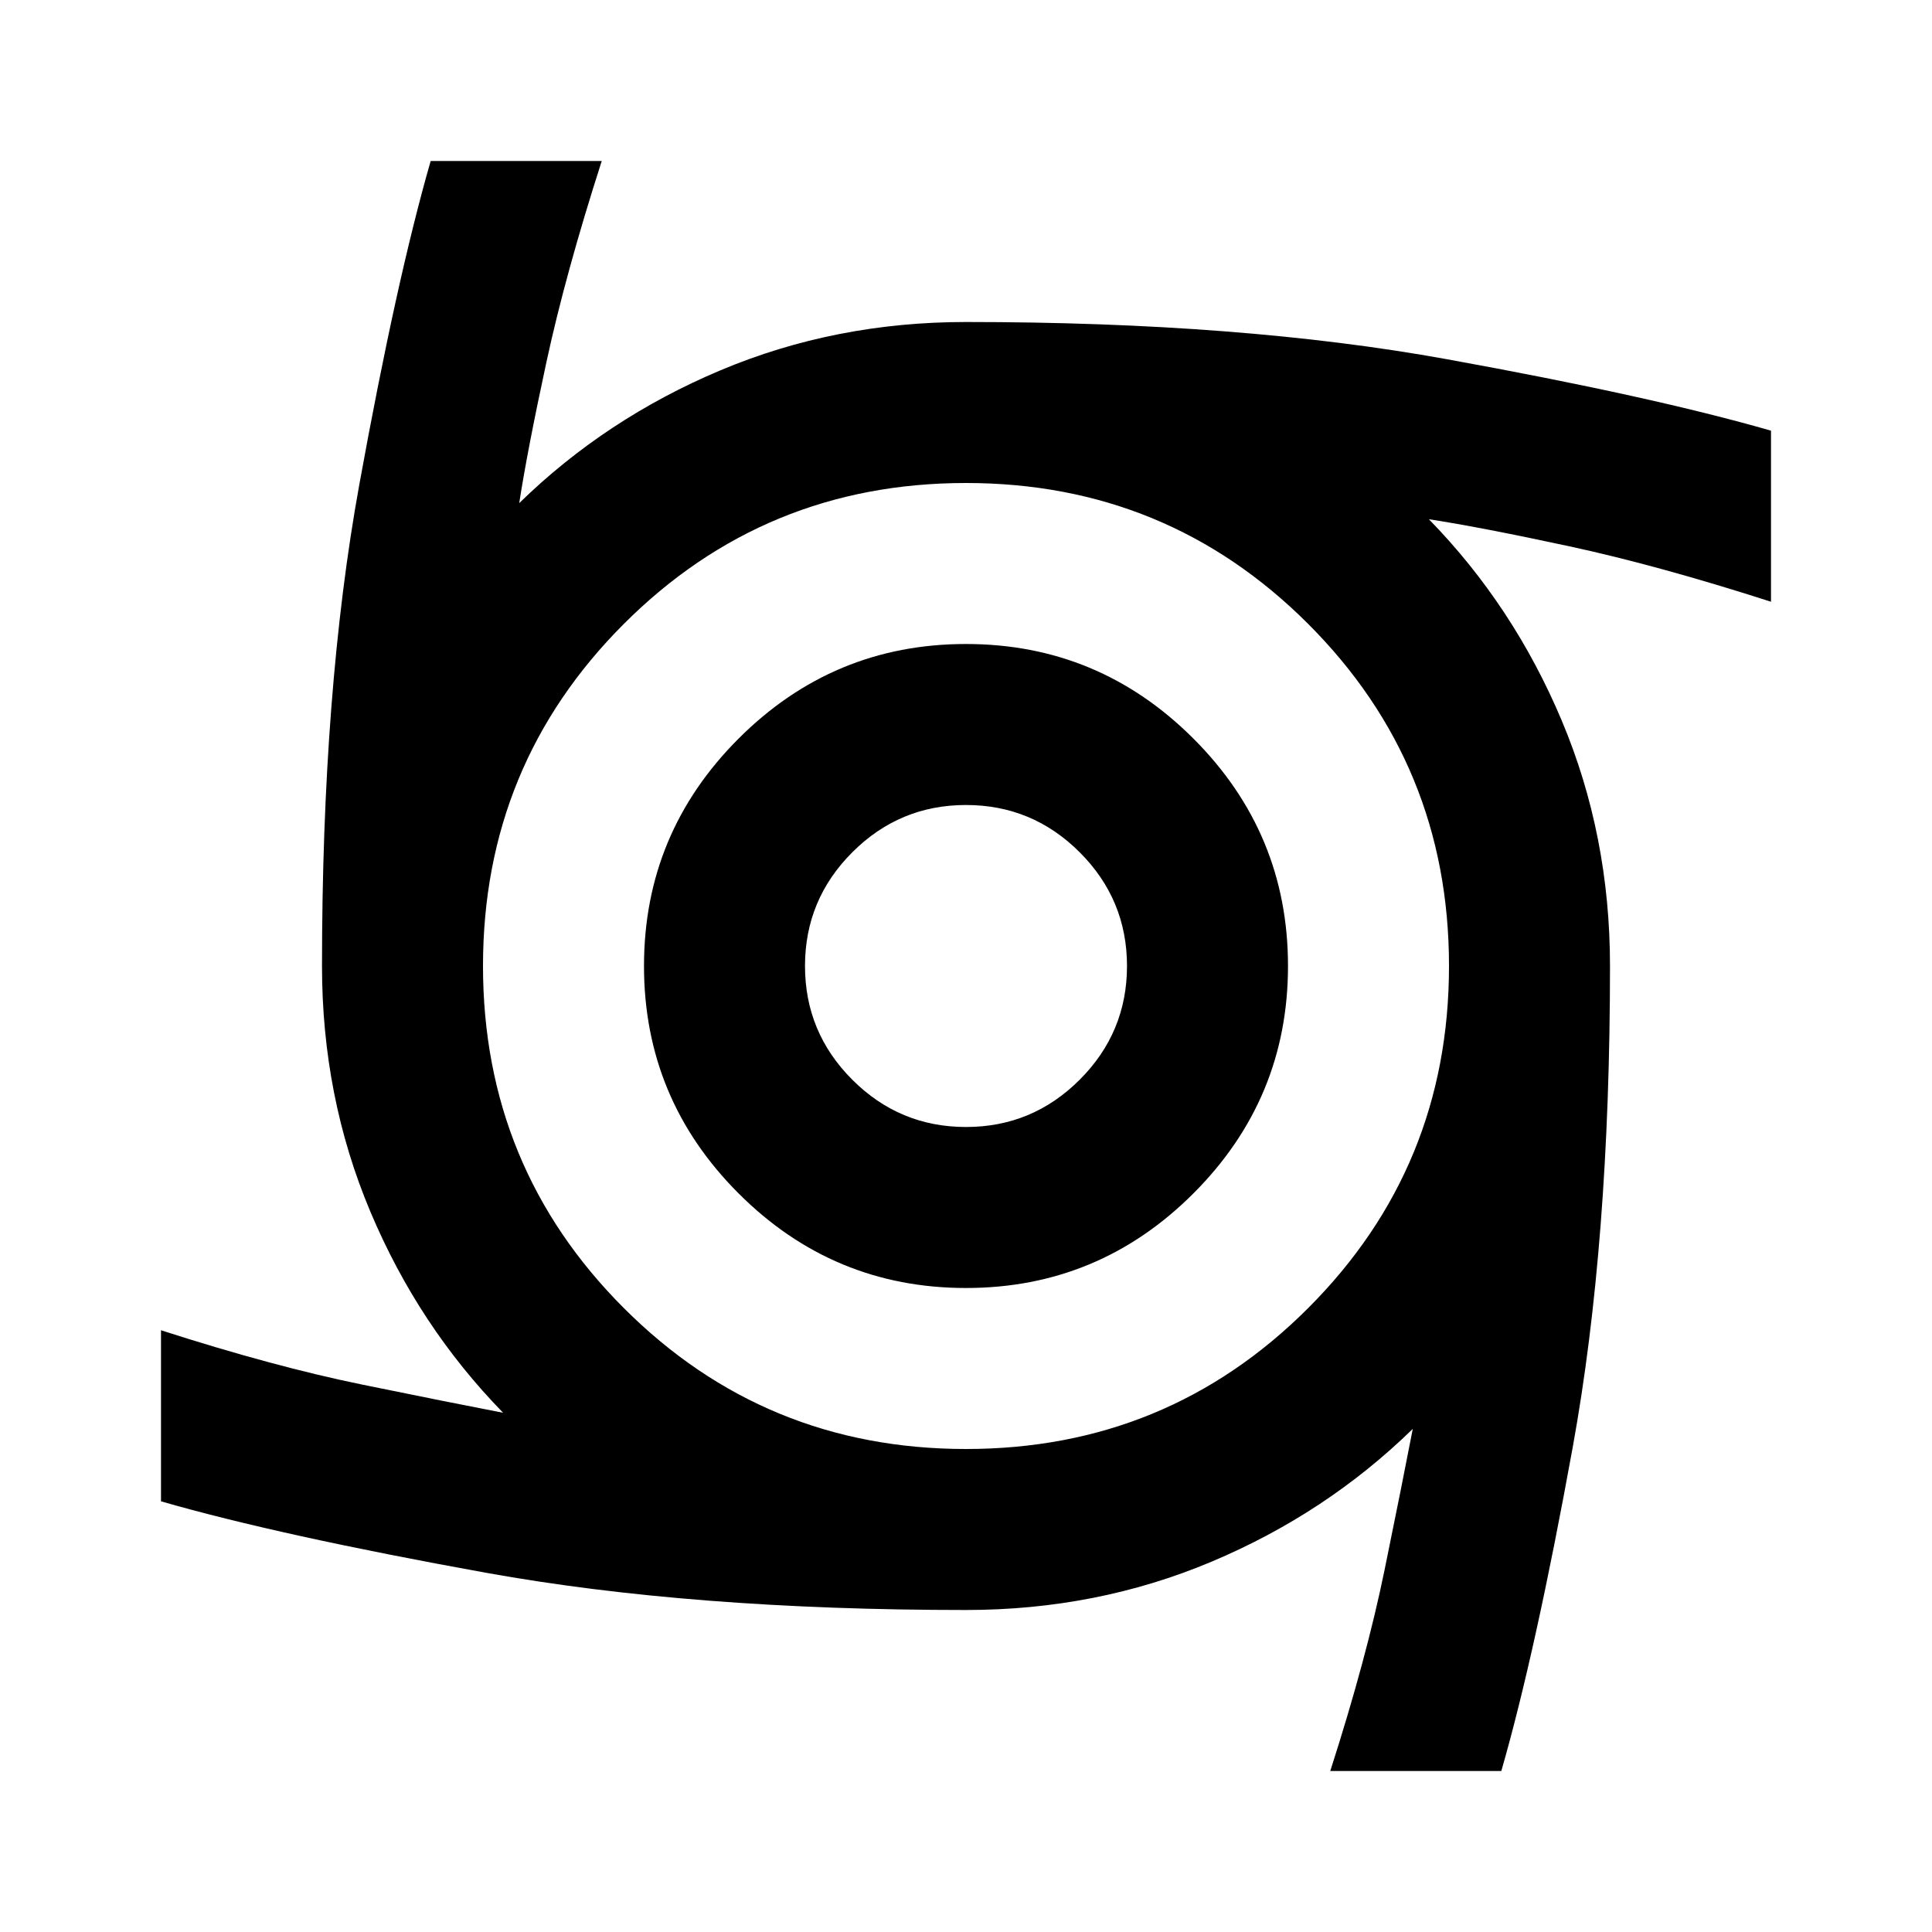
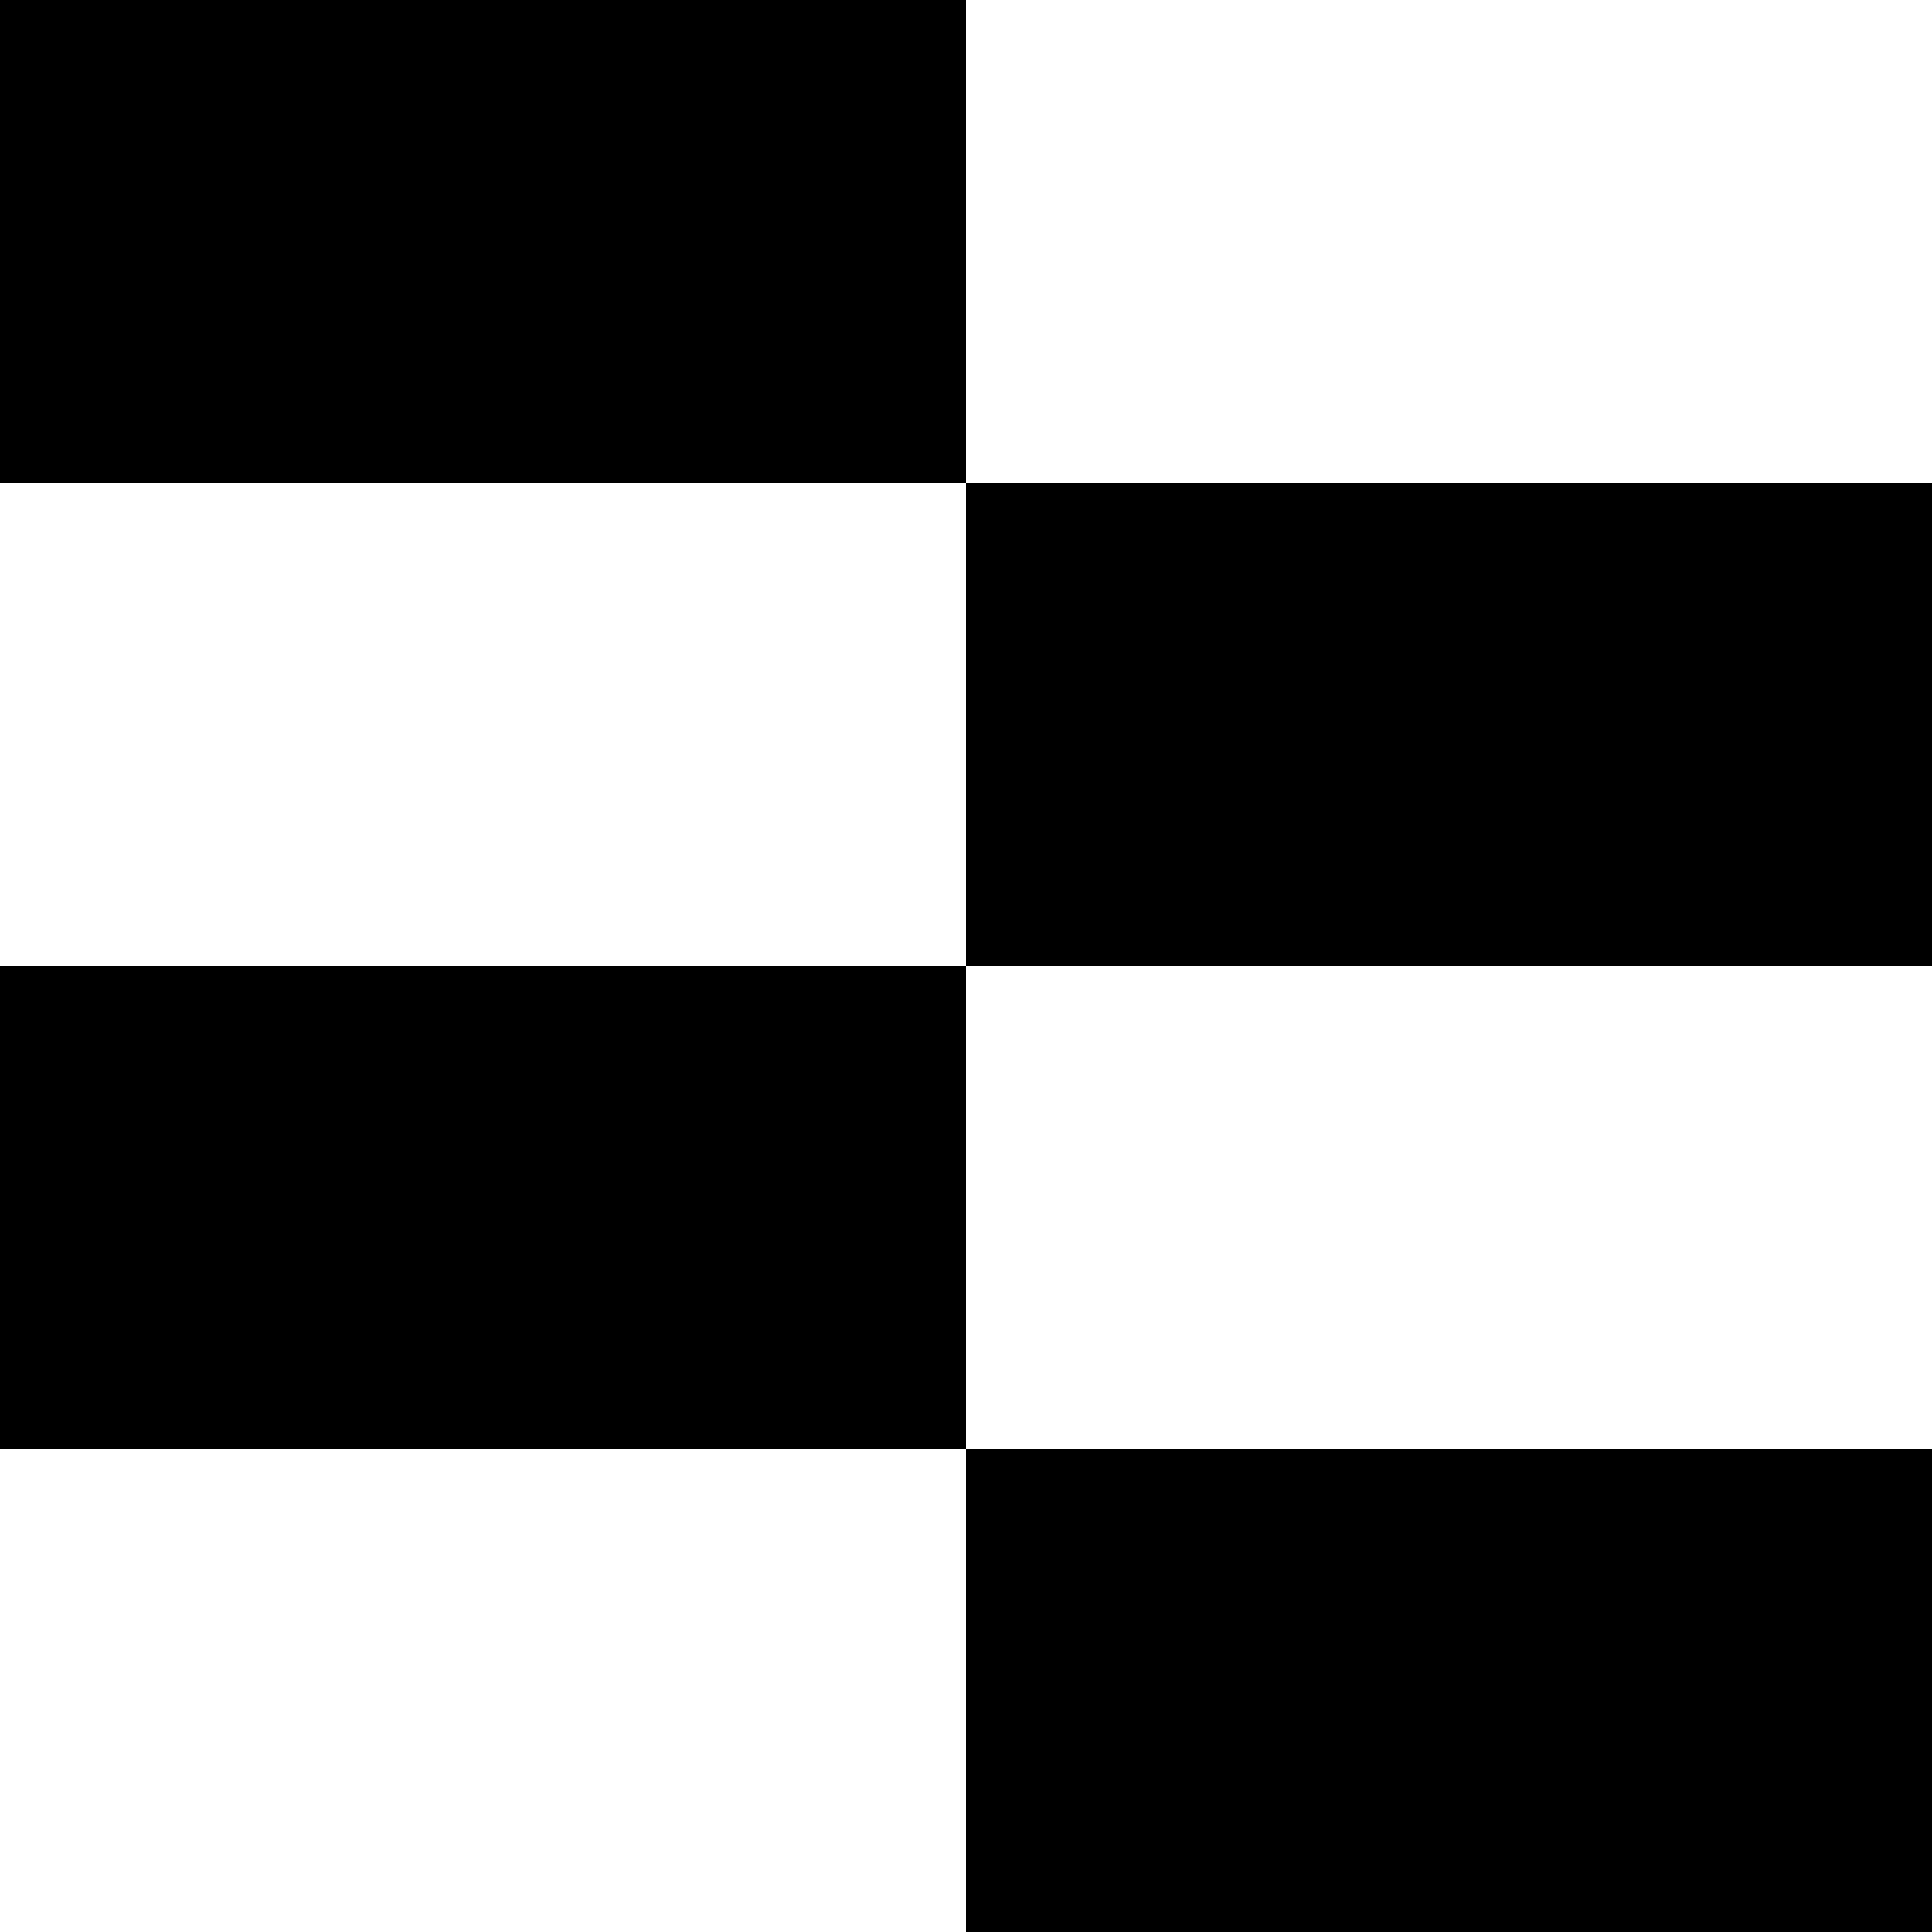
- <svg xmlns="http://www.w3.org/2000/svg" height="24px" viewBox="0 -960 960 960" width="24px" fill="000000">
-   <path d="M480-320q-66 0-113-47t-47-113q0-66 47-113t113-47q66 0 113 47t47 113q0 66-47 113t-113 47Zm0-80q33 0 56.5-23.5T560-480q0-33-23.5-56.5T480-560q-33 0-56.5 23.5T400-480q0 33 23.5 56.5T480-400ZM661-80q18-56 27-100t14-70q-43 42-100 66t-122 24q-136 0-238.5-18.5T80-214v-85q56 18 100 27t70 14q-42-43-66-100t-24-122q0-137 18.5-239T214-880h85q-18 56-27.5 100T258-710q43-42 100-66t122-24q137 0 239 18.5T880-746v85q-56-18-100-27.5T710-702q42 43 66 100t24 122q0 137-18.5 239T746-80h-85ZM480-240q100 0 170-70t70-170q0-100-70-170t-170-70q-100 0-170 70t-70 170q0 100 70 170t170 70Z" />
+ <svg xmlns="http://www.w3.org/2000/svg" viewBox="0 0 480 480">
+   <path d="M240 120h240v120H240zM0 240h240v120H0zM240 360h240v120H240zM0 0h240v120H0z" fill="#000000" />
</svg>
